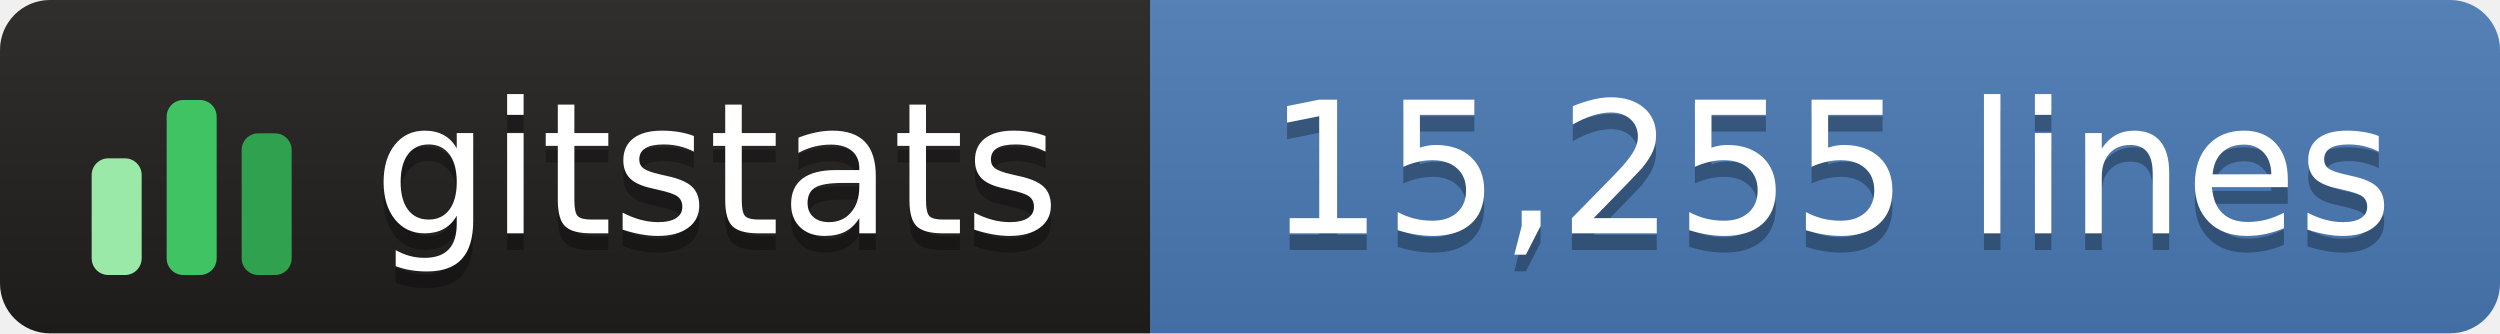
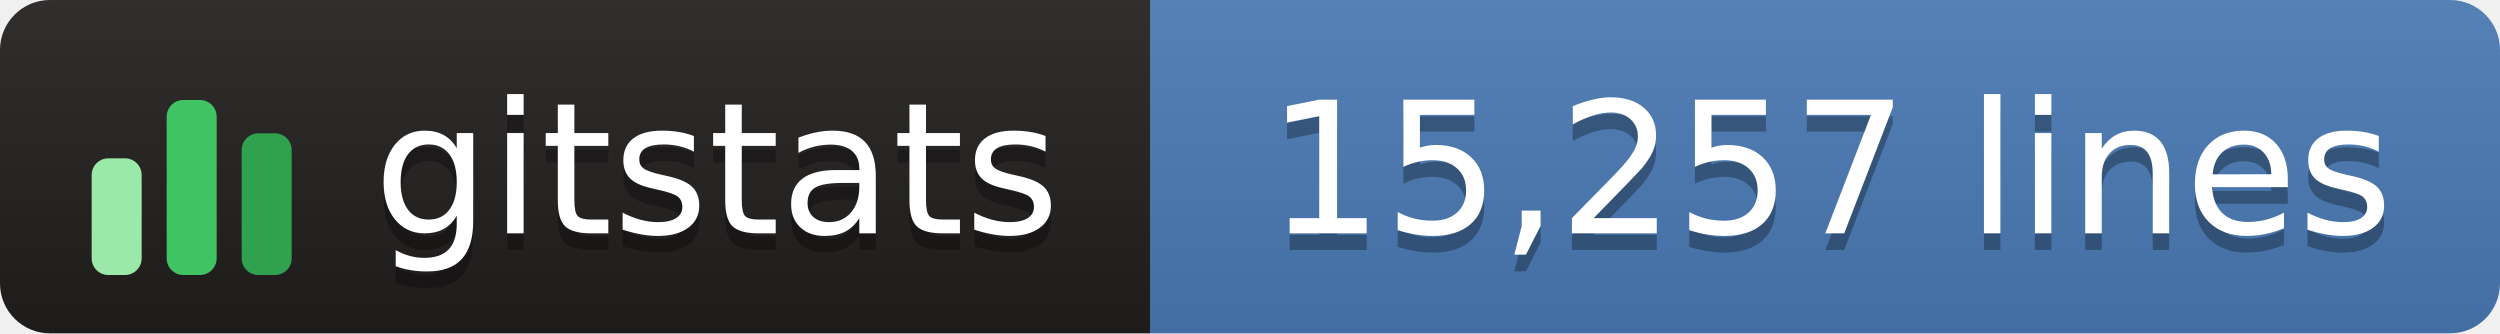
- <svg xmlns="http://www.w3.org/2000/svg" width="150" height="20" role="img" aria-label="gitstats: 15,255 lines">
+ <svg xmlns="http://www.w3.org/2000/svg" width="150" height="20" role="img" aria-label="gitstats: 15,257 lines">
  <linearGradient id="s" x2="0" y2="100%">
    <stop offset="0" stop-color="#bbb" stop-opacity=".1" />
    <stop offset="1" stop-opacity=".1" />
  </linearGradient>
  <clipPath id="r">
    <rect width="150" height="20" rx="3" fill="#fff" />
  </clipPath>
  <g clip-path="url(#r)">
    <rect width="69" height="20" fill="#211e1e" />
    <rect x="69" width="82" height="20" fill="#4a7ab5" />
    <rect width="150" height="20" fill="url(#s)" />
  </g>
  <g transform="translate(5,3.5)">
    <rect x="0.5" y="6.0" width="3" height="7.0" rx="1" fill="#9be9a8" />
    <rect x="5.0" y="2.5" width="3" height="10.5" rx="1" fill="#40c463" />
    <rect x="9.5" y="4.5" width="3" height="8.5" rx="1" fill="#30a14e" />
  </g>
  <g fill="#fff" text-anchor="middle" font-family="Verdana,Geneva,DejaVu Sans,sans-serif" text-rendering="geometricPrecision" font-size="110">
    <text aria-hidden="true" x="430" y="150" fill="#010101" fill-opacity=".3" transform="scale(.1)" textLength="420">gitstats</text>
    <text x="430" y="140" transform="scale(.1)" textLength="420">gitstats</text>
-     <text aria-hidden="true" x="1098" y="150" fill="#010101" fill-opacity=".3" transform="scale(.1)" textLength="705">15,255 lines</text>
-     <text x="1098" y="140" transform="scale(.1)" textLength="705">15,255 lines</text>
+     <text aria-hidden="true" x="1098" y="150" fill="#010101" fill-opacity=".3" transform="scale(.1)" textLength="705">15,257 lines</text>
+     <text x="1098" y="140" transform="scale(.1)" textLength="705">15,257 lines</text>
  </g>
</svg>
